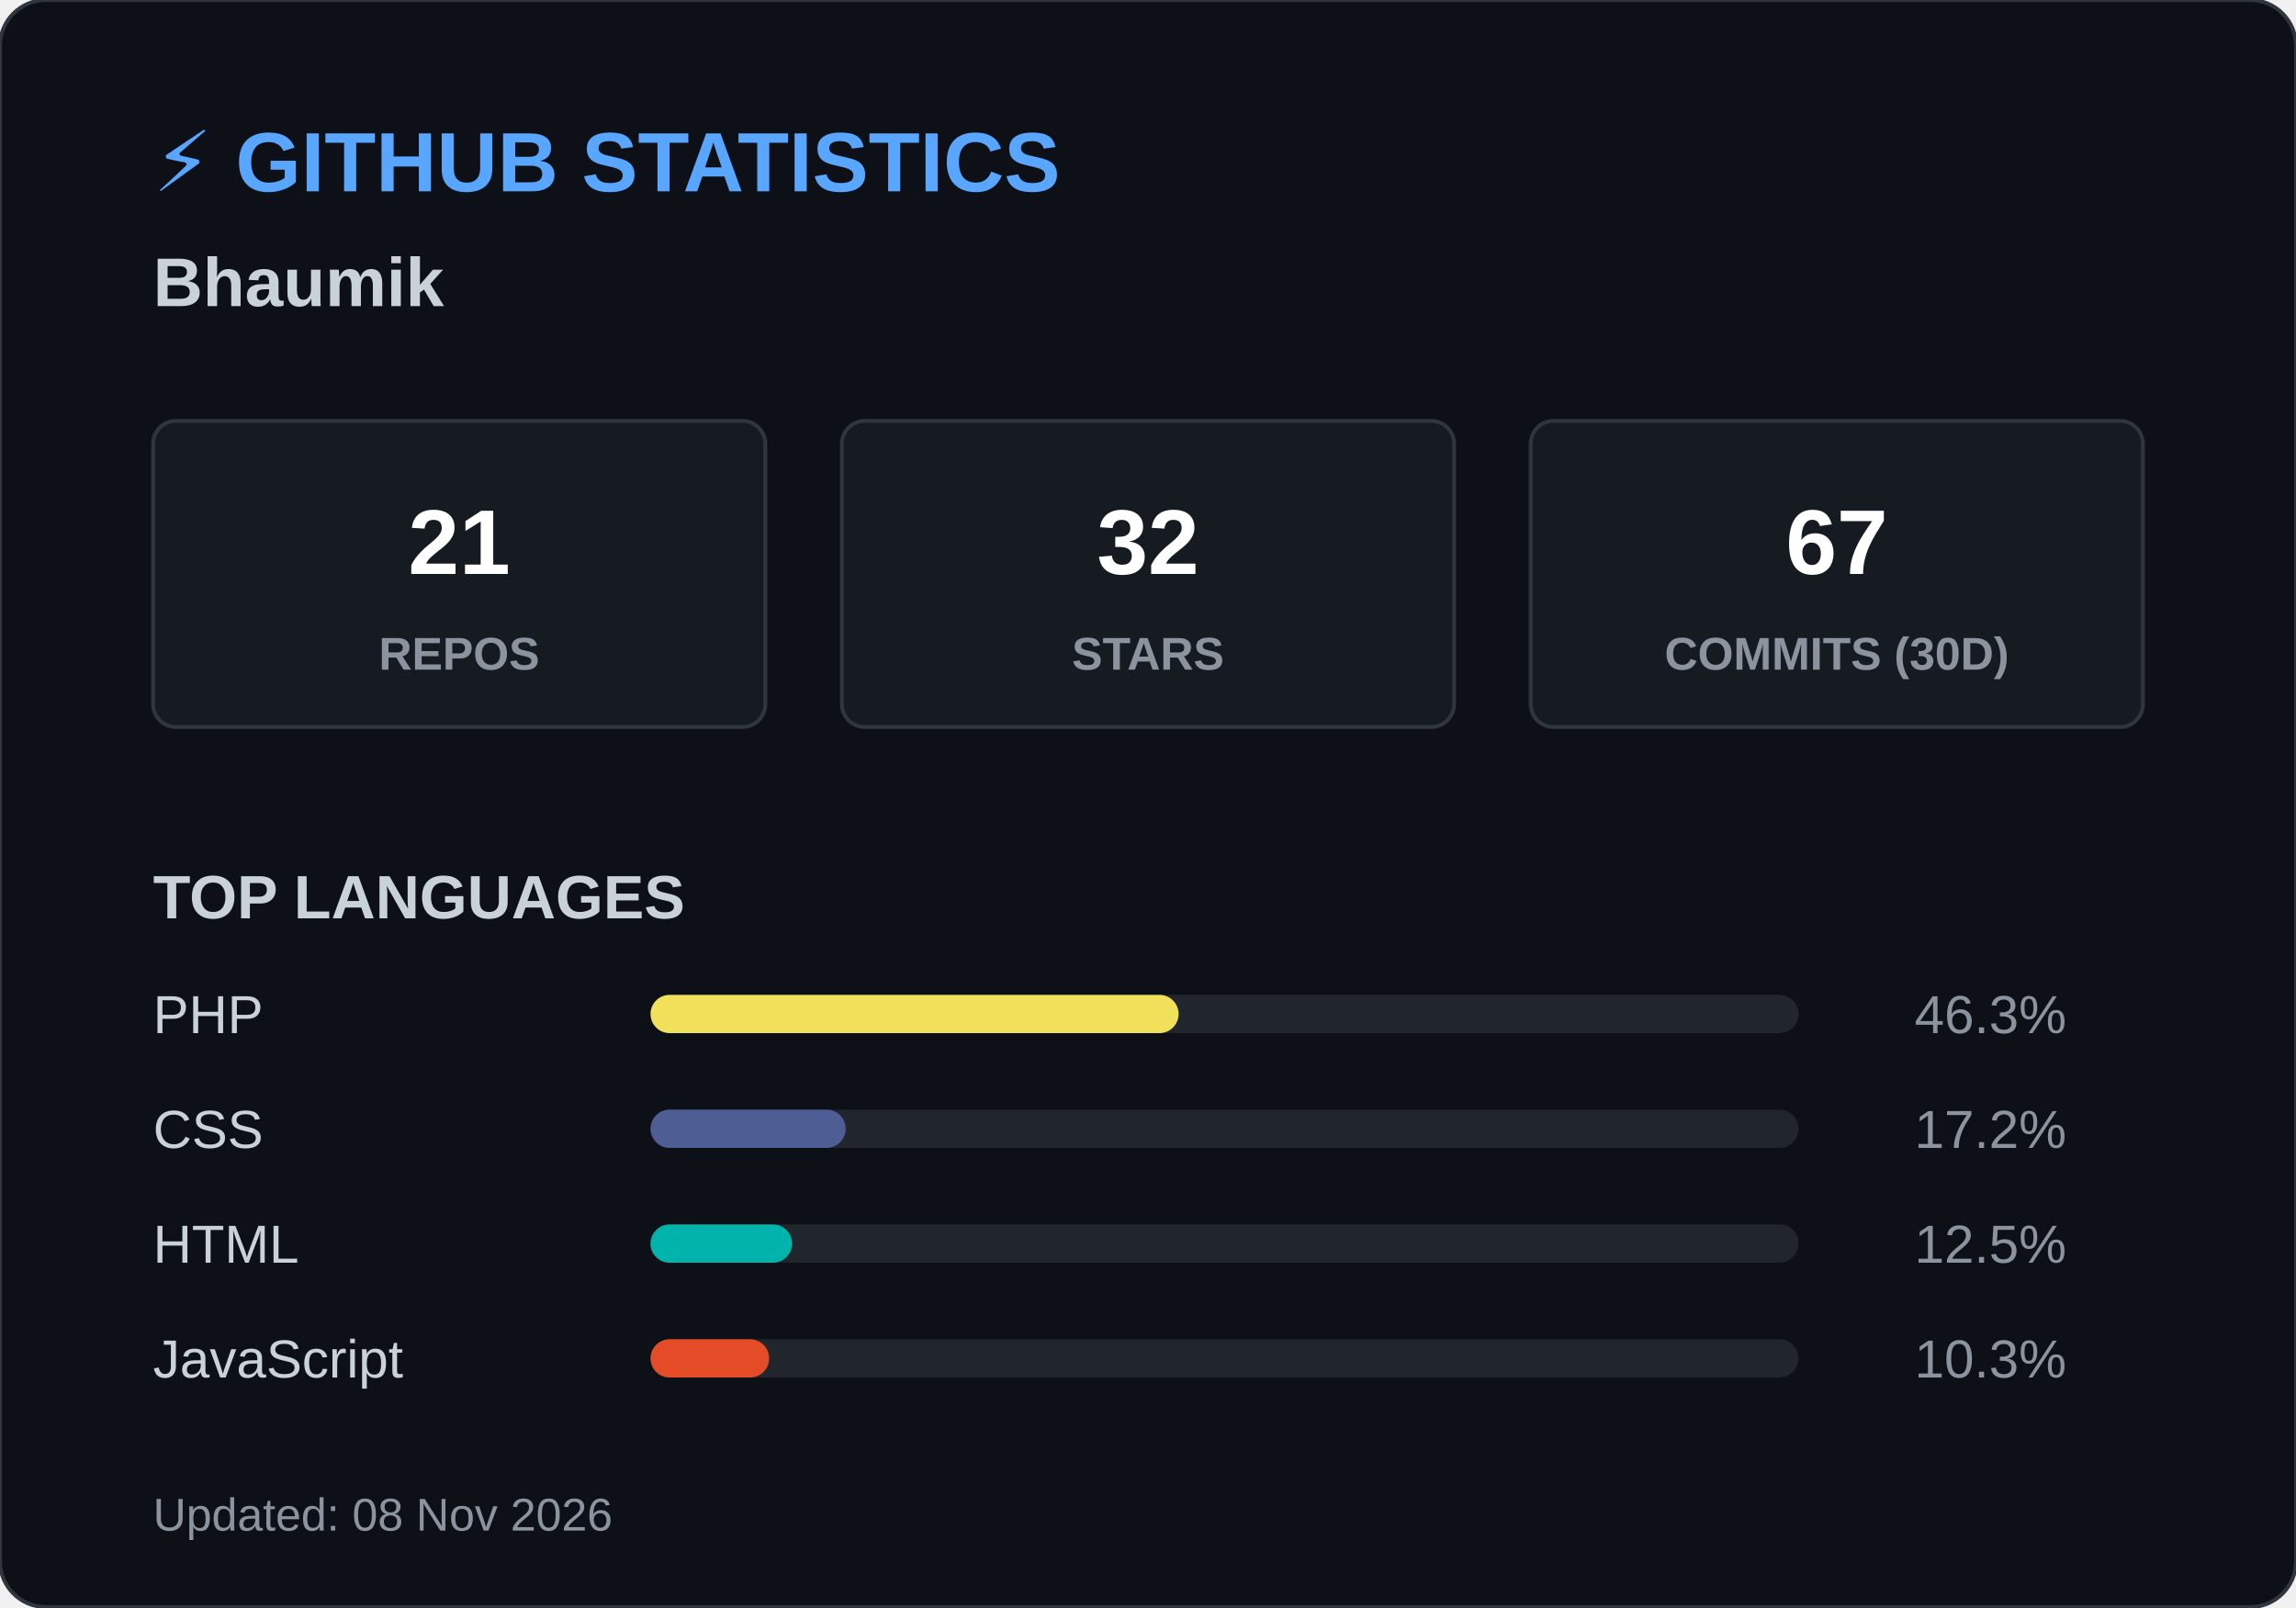
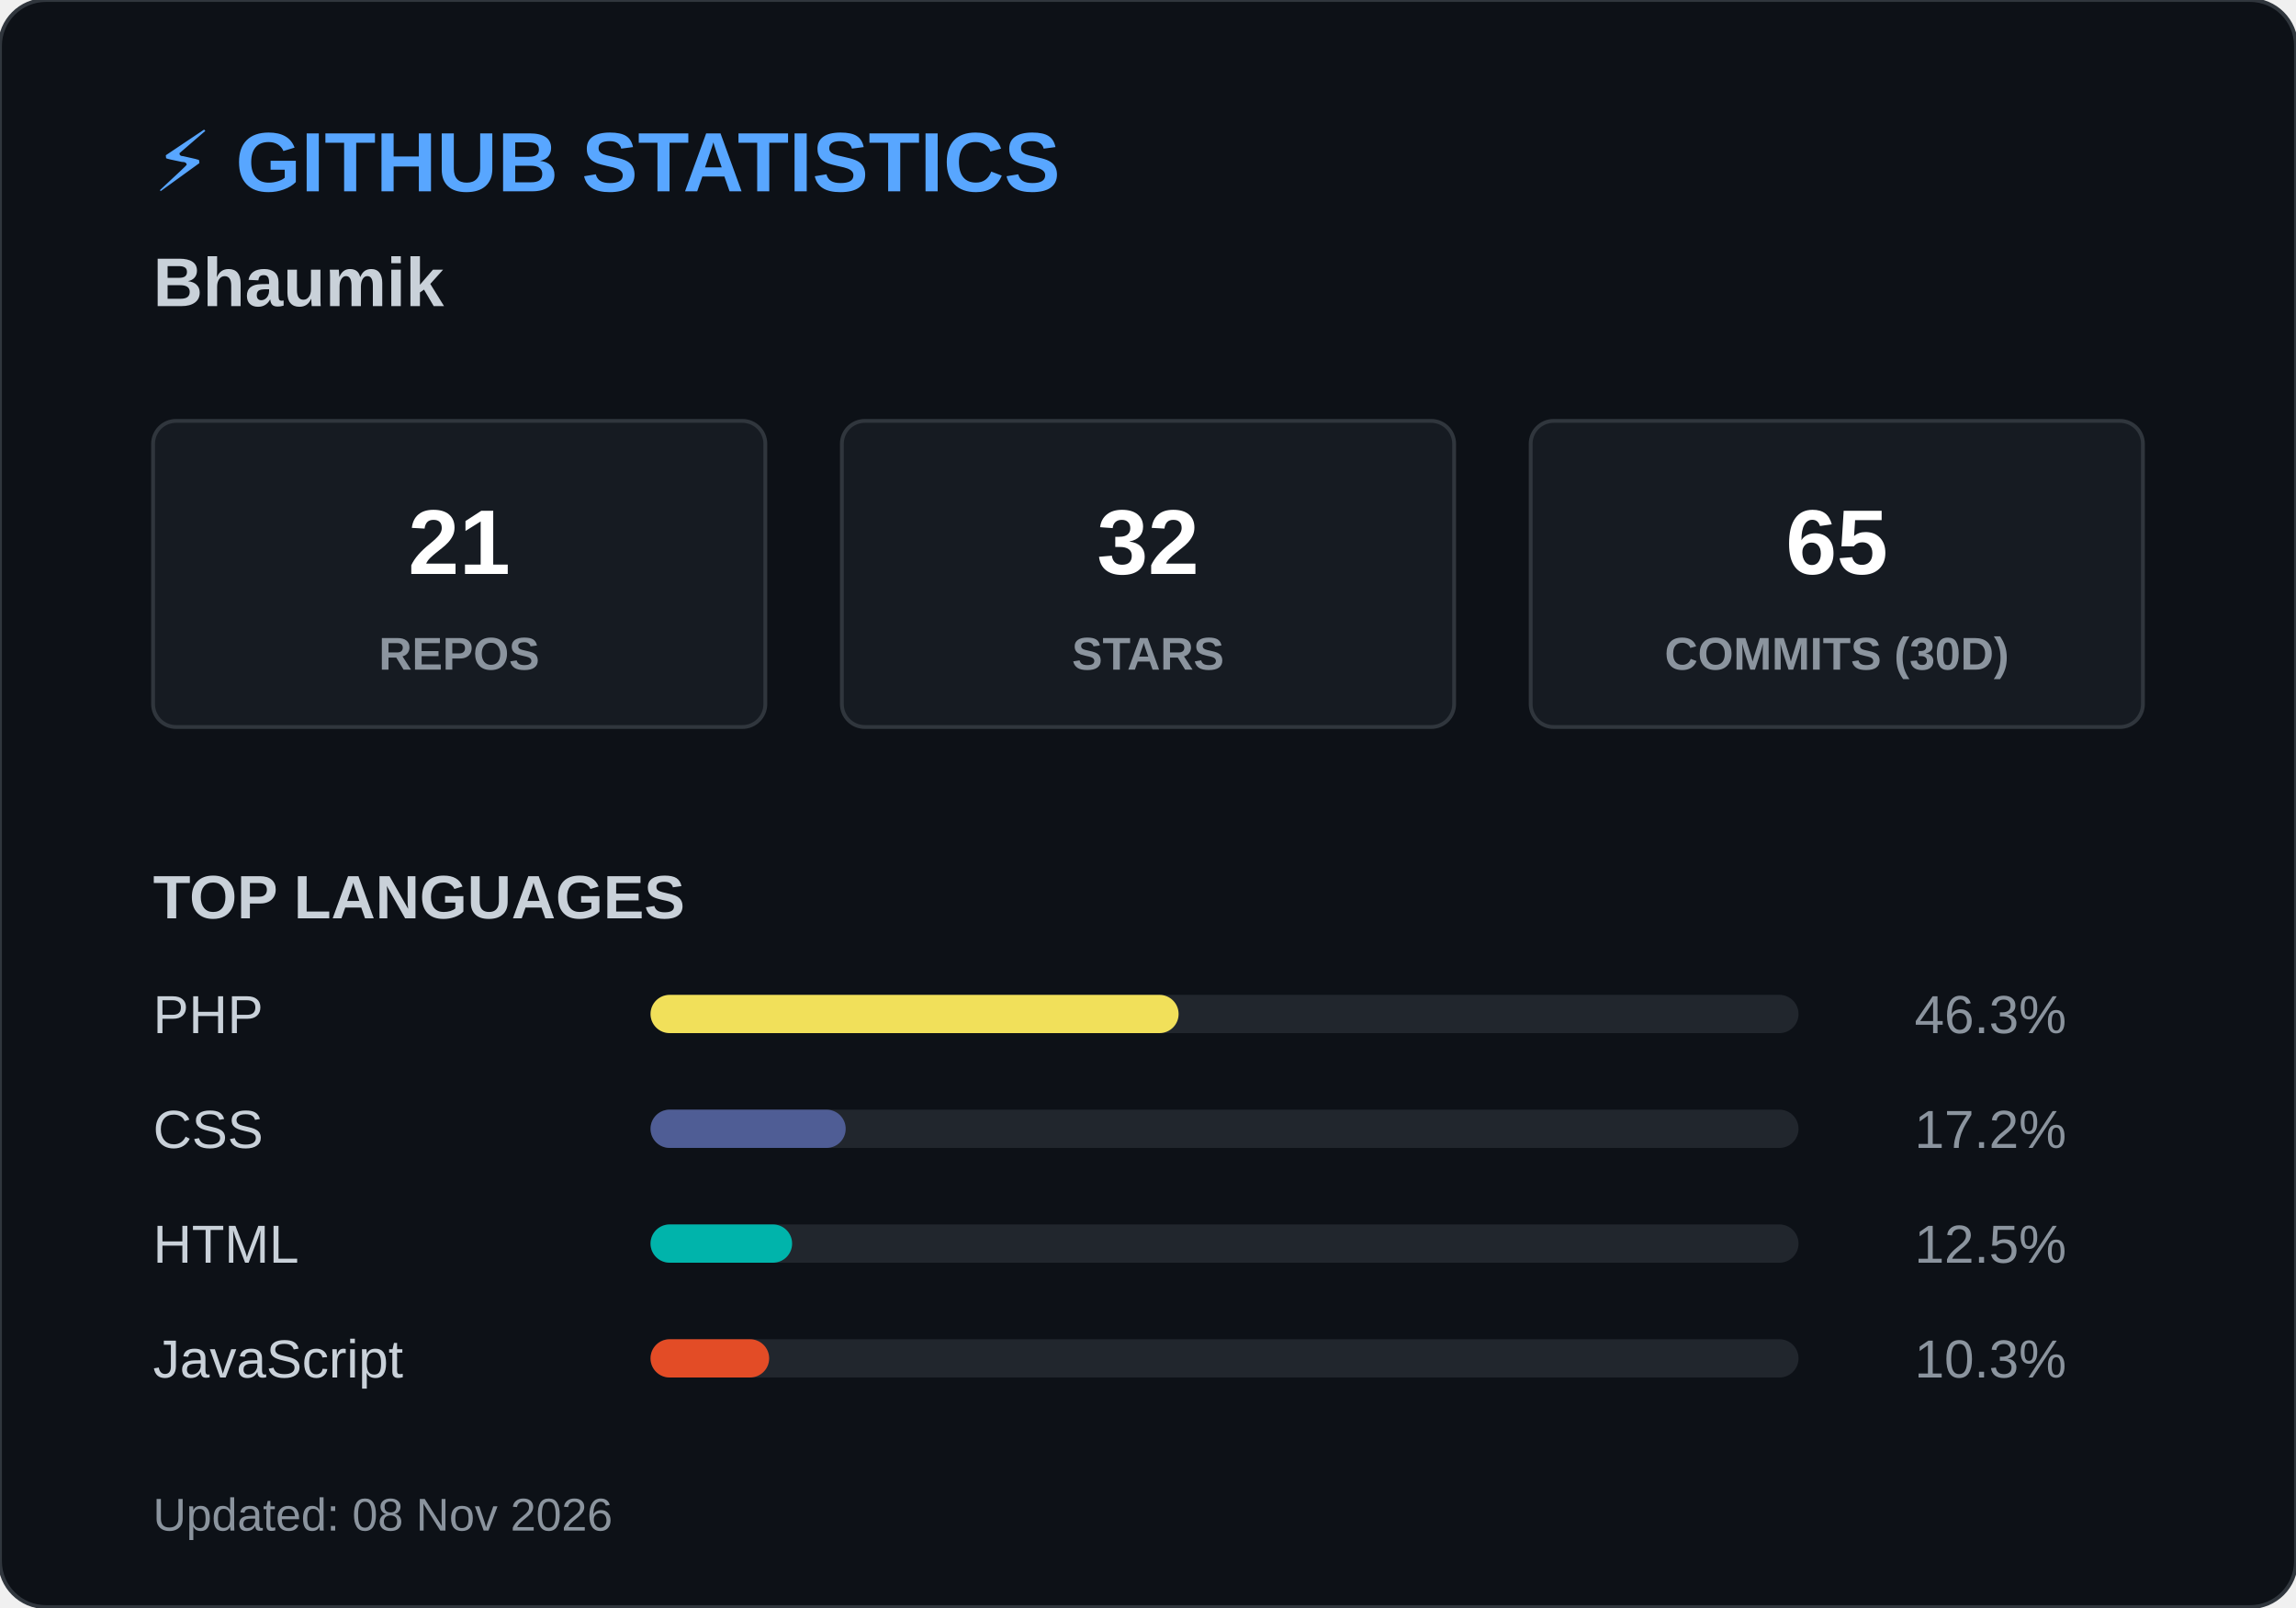
<svg xmlns="http://www.w3.org/2000/svg" width="600" height="420">
  <style>
        .header { font: bold 22px 'Segoe UI', Arial, sans-serif; fill: #58a6ff; }
        .name { font: bold 18px 'Segoe UI', Arial, sans-serif; fill: #c9d1d9; }
        .box { fill: #161b22; stroke: #30363d; stroke-width: 1; rx: 6; }
        .box-num { font: bold 24px 'Segoe UI', Arial, sans-serif; fill: #ffffff; }
        .box-text { font: 12px 'Segoe UI', Arial, sans-serif; fill: #8b949e; font-weight: bold; }
        .title { font: bold 16px 'Segoe UI', Arial, sans-serif; fill: #c9d1d9; }
        .lang-text { font: 14px 'Segoe UI', Arial, sans-serif; fill: #c9d1d9; }
        .lang-pct { font: 14px 'Segoe UI', Arial, sans-serif; fill: #8b949e; text-anchor: end; }
        .footer { font: 12px 'Segoe UI', Arial, sans-serif; fill: #8b949e; }
    </style>
  <rect width="600" height="420" rx="12" fill="#0d1117" stroke="#30363d" stroke-width="1" />
  <text x="40" y="50" class="header">⚡ GITHUB STATISTICS</text>
  <text x="40" y="80" class="name">Bhaumik </text>
  <rect x="40" y="110" width="160" height="80" class="box" />
  <text x="120" y="150" class="box-num" text-anchor="middle">21</text>
  <text x="120" y="175" class="box-text" text-anchor="middle">REPOS</text>
  <rect x="220" y="110" width="160" height="80" class="box" />
  <text x="300" y="150" class="box-num" text-anchor="middle">32</text>
  <text x="300" y="175" class="box-text" text-anchor="middle">STARS</text>
  <rect x="400" y="110" width="160" height="80" class="box" />
-   <text x="480" y="150" class="box-num" text-anchor="middle">67</text>
+   <text x="480" y="150" class="box-num" text-anchor="middle">65</text>
  <text x="480" y="175" class="box-text" text-anchor="middle">COMMITS (30D)</text>
  <text x="40" y="240" class="title">TOP LANGUAGES</text>
  <text x="40" y="270" class="lang-text">PHP</text>
  <rect x="170" y="260" width="300" height="10" rx="5" fill="#21262d" />
  <rect x="170" y="260" width="138" height="10" rx="5" fill="#f1e05a" />
  <text x="540" y="270" class="lang-pct">46.3%</text>
  <text x="40" y="300" class="lang-text">CSS</text>
  <rect x="170" y="290" width="300" height="10" rx="5" fill="#21262d" />
  <rect x="170" y="290" width="51" height="10" rx="5" fill="#4F5D95" />
  <text x="540" y="300" class="lang-pct">17.2%</text>
  <text x="40" y="330" class="lang-text">HTML</text>
  <rect x="170" y="320" width="300" height="10" rx="5" fill="#21262d" />
  <rect x="170" y="320" width="37" height="10" rx="5" fill="#00B4AB" />
  <text x="540" y="330" class="lang-pct">12.5%</text>
  <text x="40" y="360" class="lang-text">JavaScript</text>
  <rect x="170" y="350" width="300" height="10" rx="5" fill="#21262d" />
  <rect x="170" y="350" width="31" height="10" rx="5" fill="#e34c26" />
  <text x="540" y="360" class="lang-pct">10.3%</text>
  <text x="40" y="400" class="footer">Updated: 08 Nov 2026</text>
</svg>
